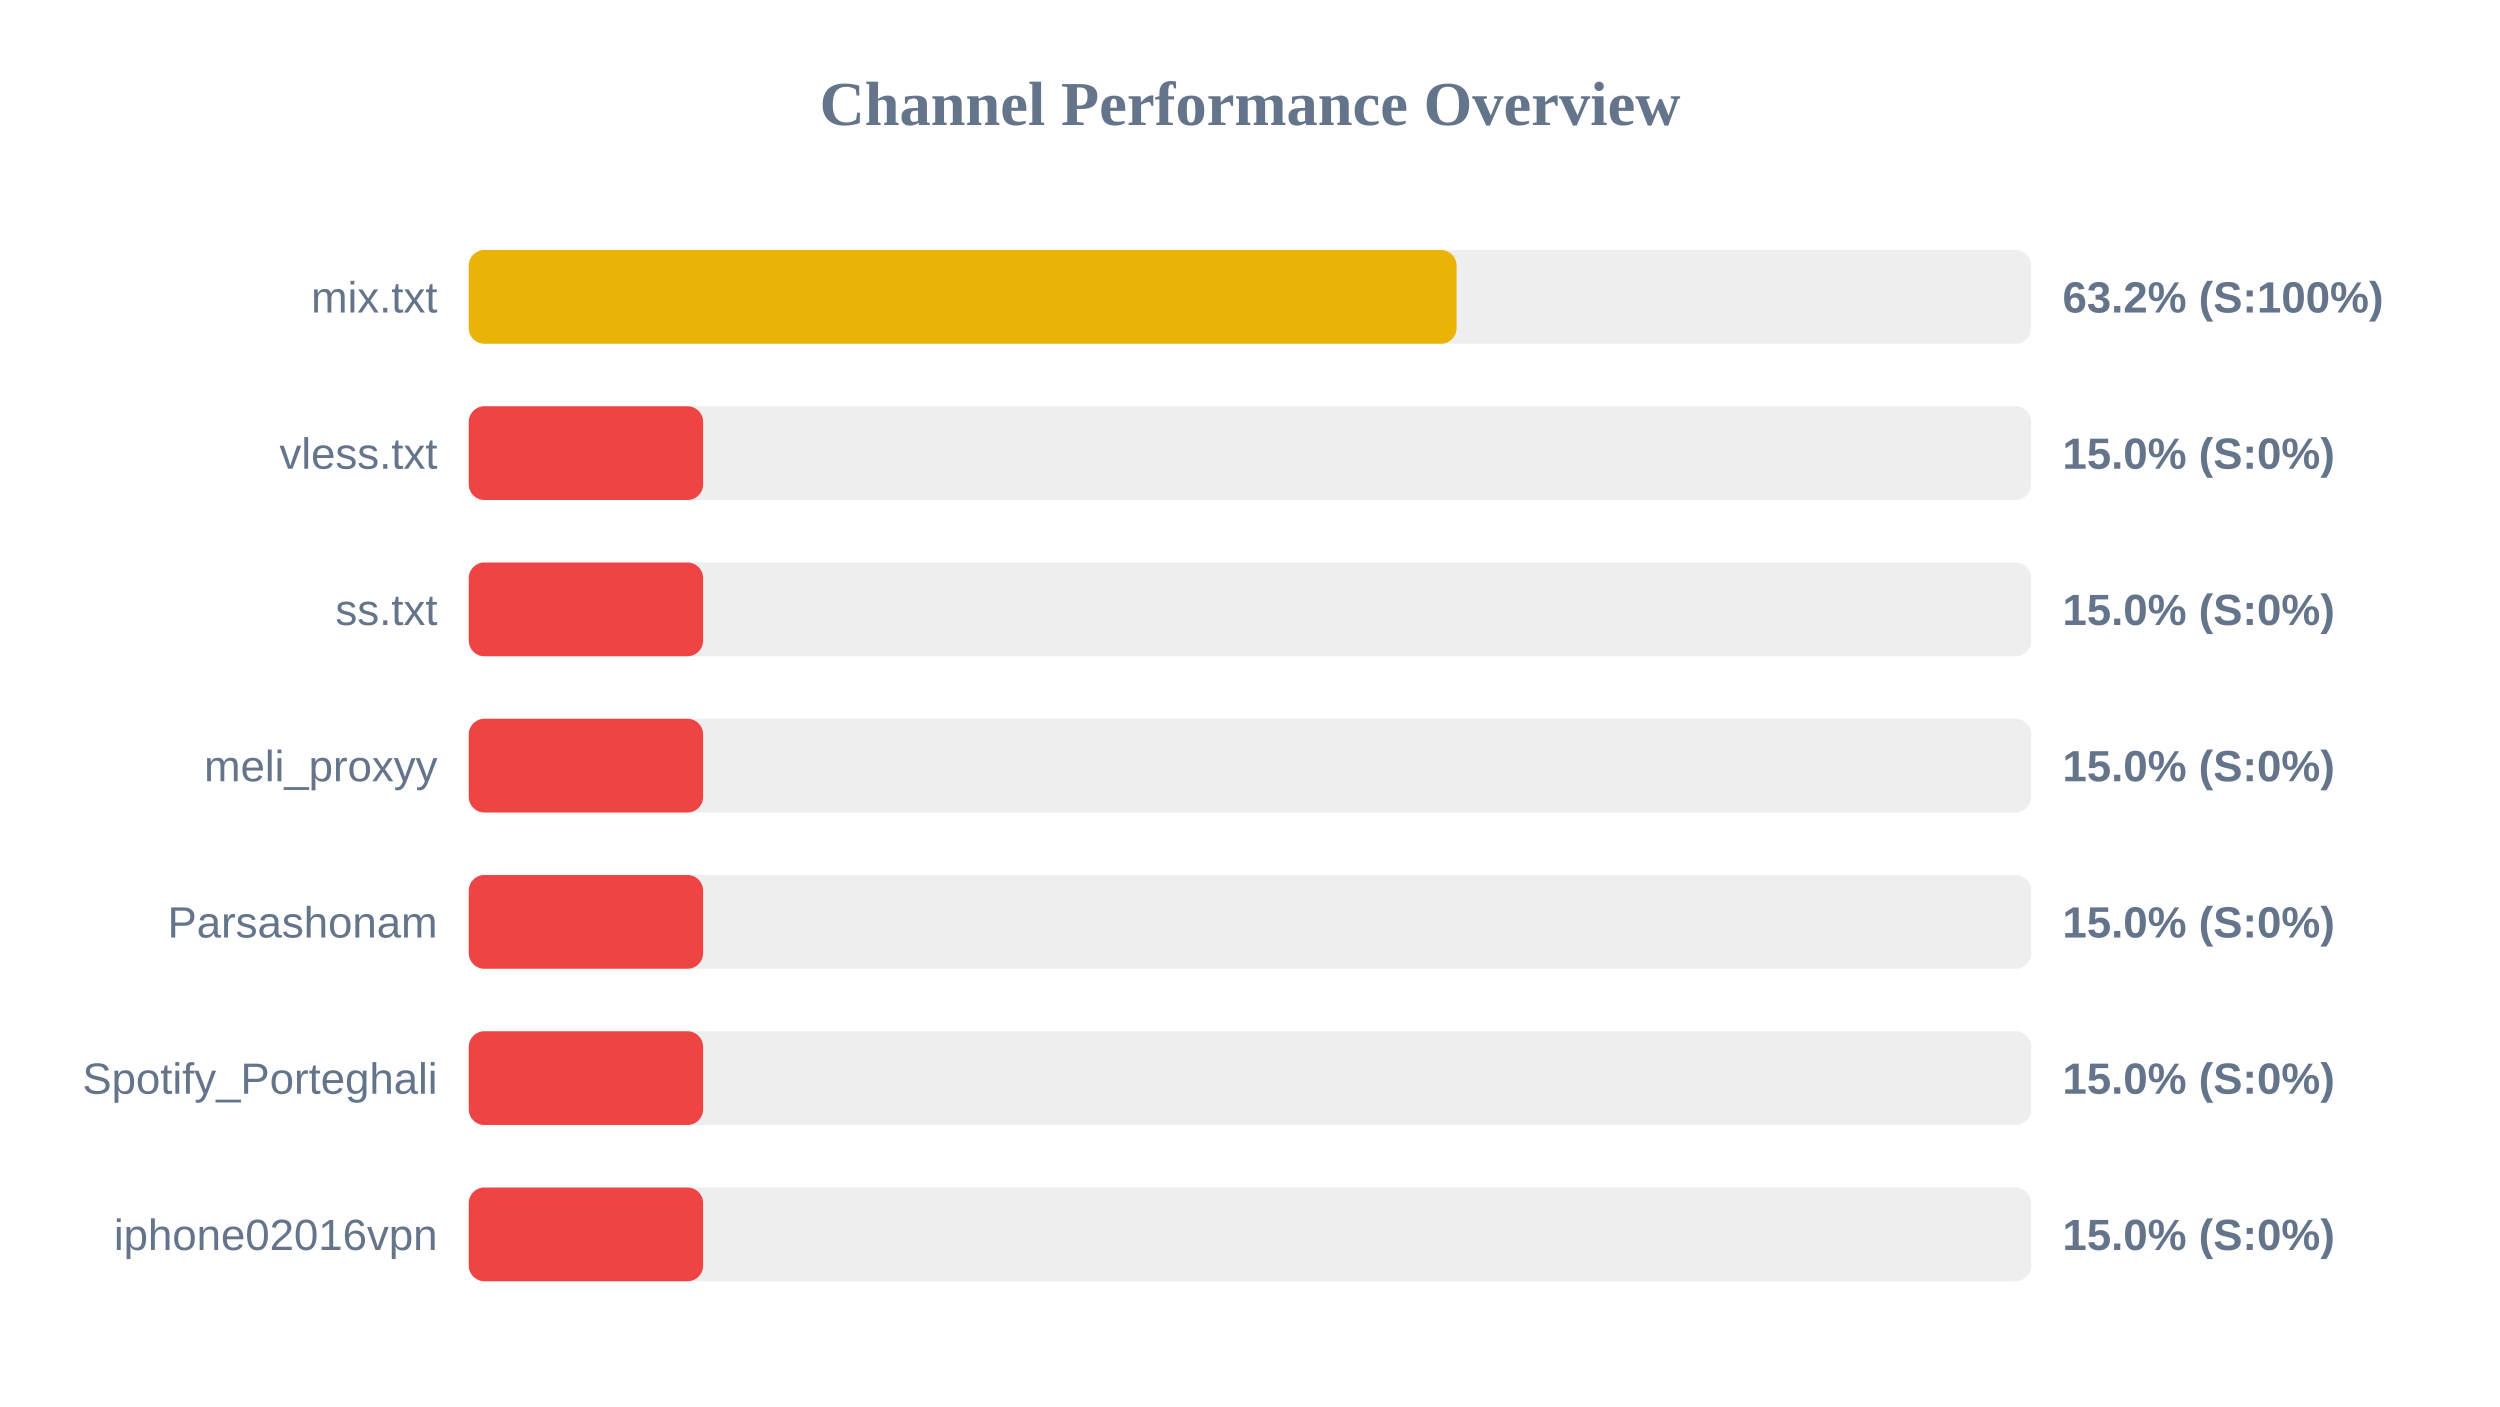
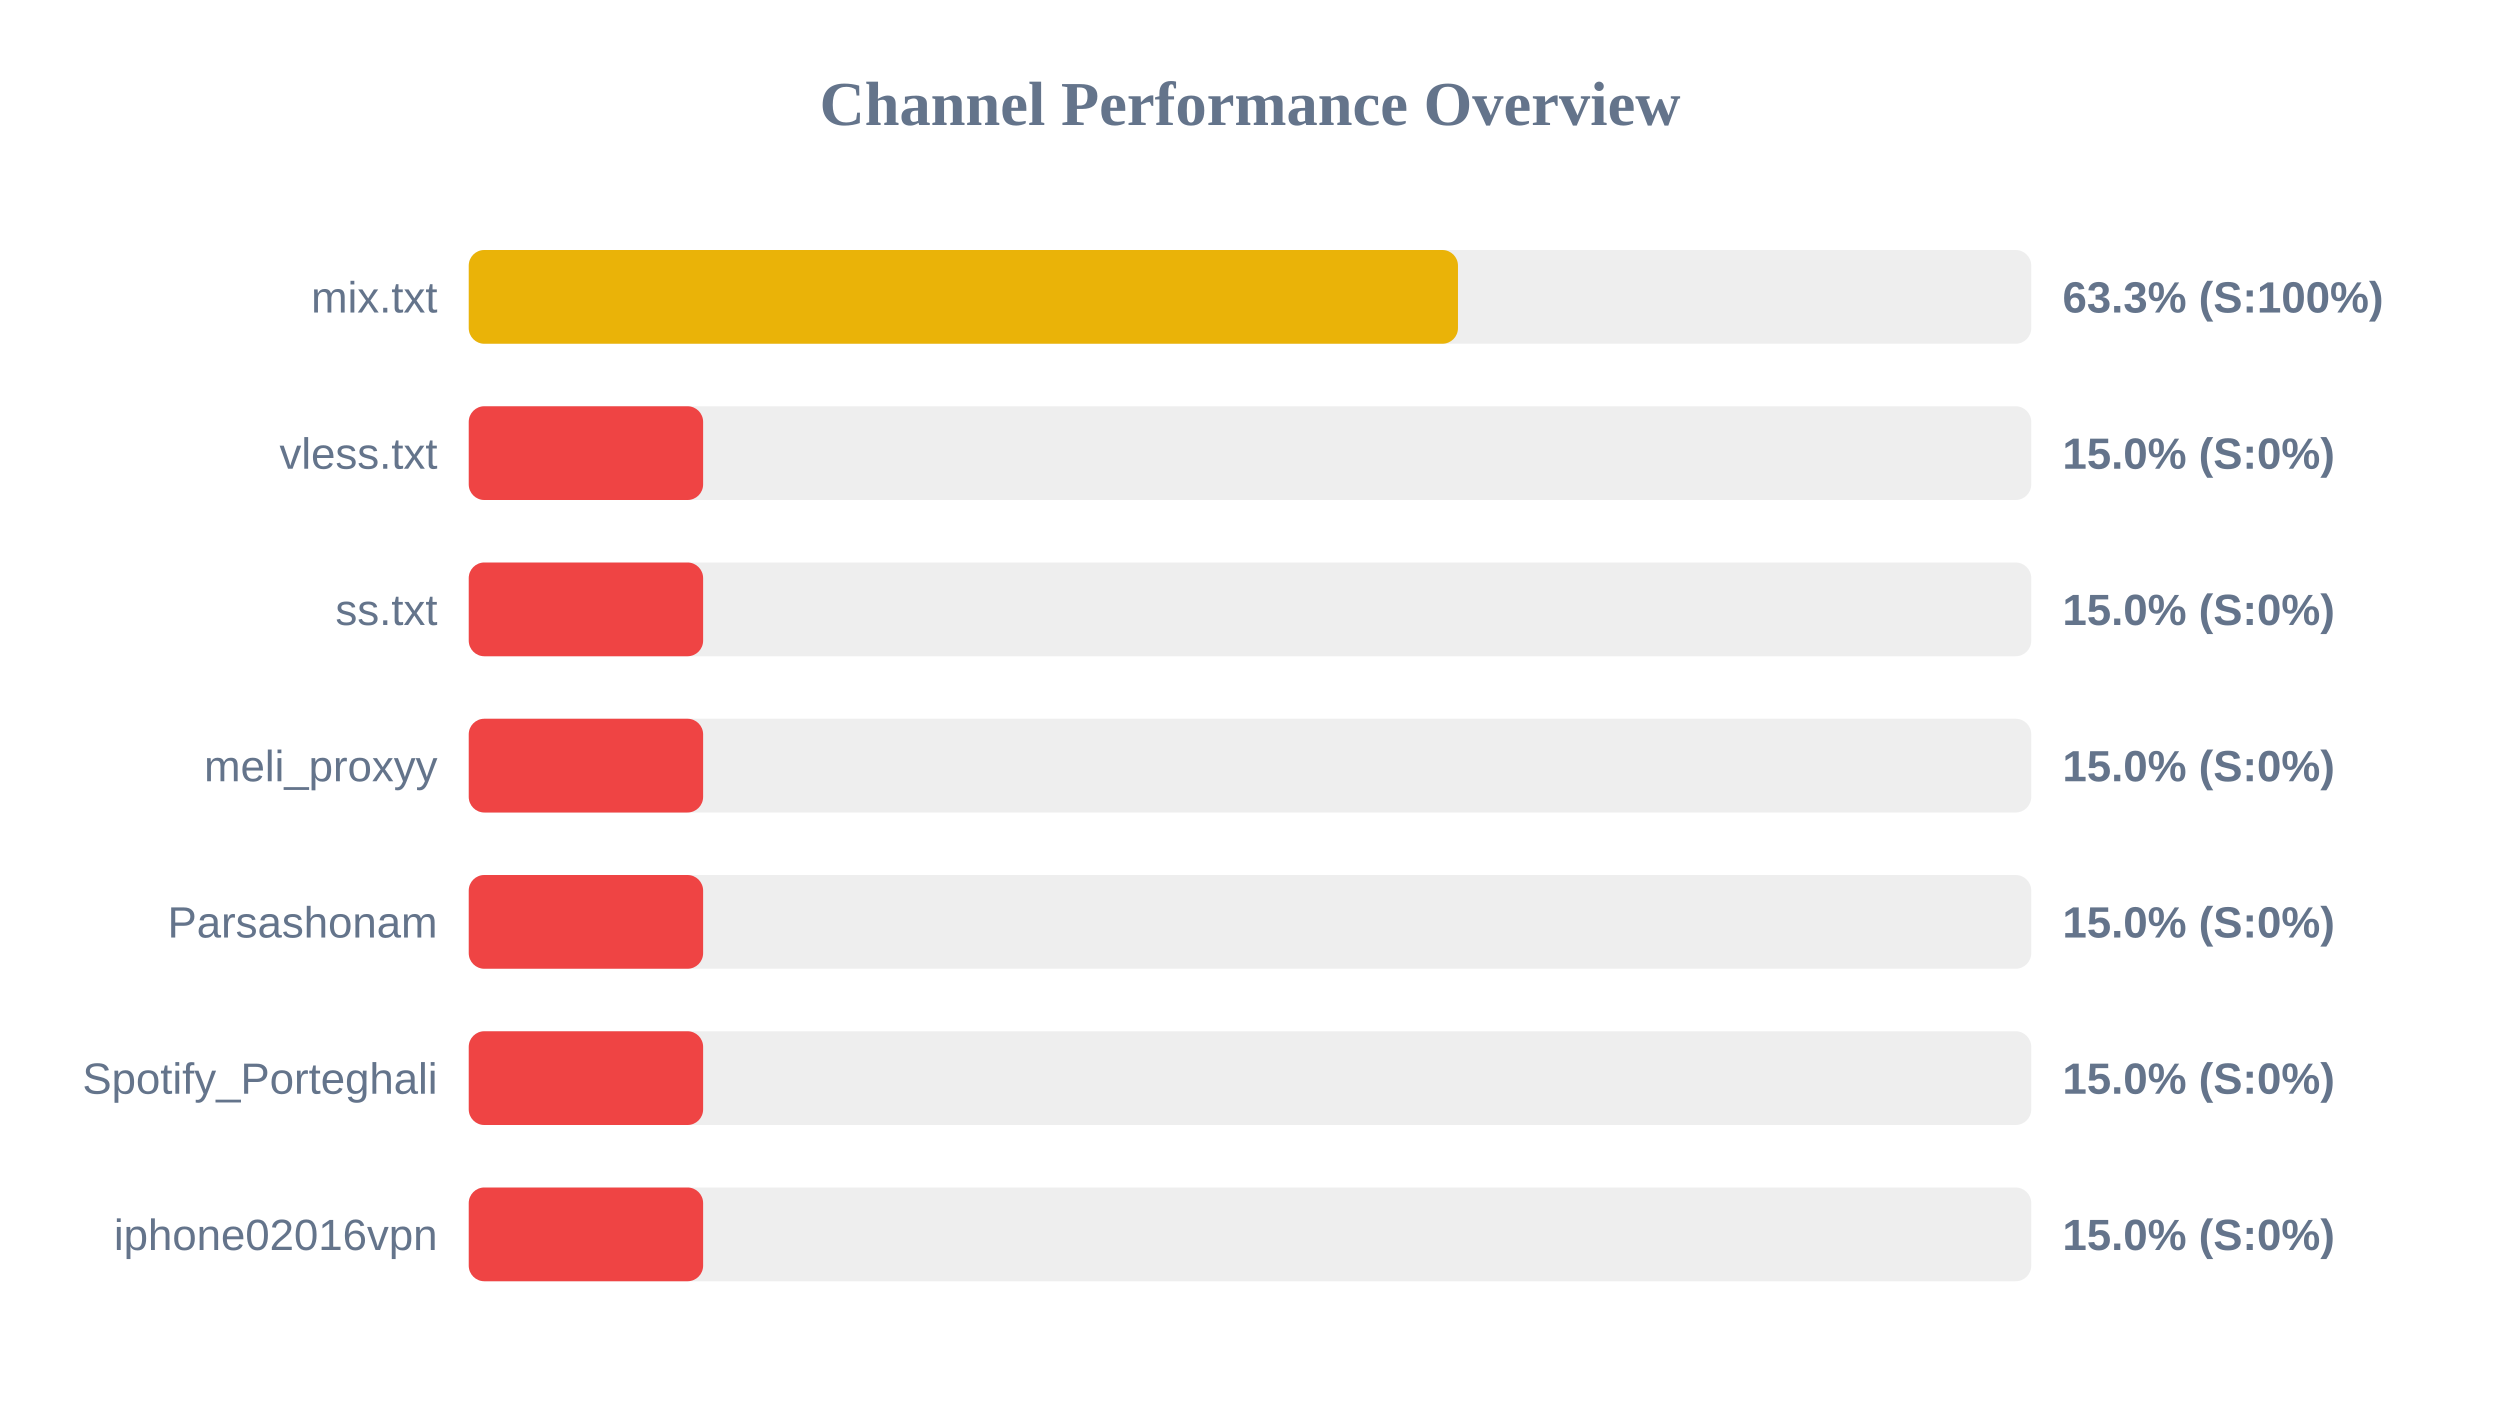
<svg xmlns="http://www.w3.org/2000/svg" width="800" height="450" version="1.1">
  <style>
        .row { font: 14px Arial; fill: #64748b; }
        .score { font: bold 14px Arial; fill: #64748b; }
    </style>
  <text x="400" y="40" text-anchor="middle" font-size="20px" font-weight="bold" fill="#64748b">Channel Performance Overview</text>
  <rect x="150" y="80" width="500" height="30" fill="#eee" rx="5" />
-   <rect x="150" y="80" width="316.1" height="30" fill="#eab308" rx="5" />
+   <rect x="150" y="80" width="316.55" height="30" fill="#eab308" rx="5" />
  <text x="140" y="100" text-anchor="end" class="row">mix.txt</text>
-   <text x="660" y="100" text-anchor="start" class="score">63.2% (S:100%)</text>
+   <text x="660" y="100" text-anchor="start" class="score">63.3% (S:100%)</text>
  <rect x="150" y="130" width="500" height="30" fill="#eee" rx="5" />
  <rect x="150" y="130" width="75.0" height="30" fill="#ef4444" rx="5" />
  <text x="140" y="150" text-anchor="end" class="row">vless.txt</text>
  <text x="660" y="150" text-anchor="start" class="score">15.0% (S:0%)</text>
  <rect x="150" y="180" width="500" height="30" fill="#eee" rx="5" />
  <rect x="150" y="180" width="75.0" height="30" fill="#ef4444" rx="5" />
  <text x="140" y="200" text-anchor="end" class="row">ss.txt</text>
  <text x="660" y="200" text-anchor="start" class="score">15.0% (S:0%)</text>
  <rect x="150" y="230" width="500" height="30" fill="#eee" rx="5" />
  <rect x="150" y="230" width="75.0" height="30" fill="#ef4444" rx="5" />
  <text x="140" y="250" text-anchor="end" class="row">meli_proxyy</text>
  <text x="660" y="250" text-anchor="start" class="score">15.0% (S:0%)</text>
  <rect x="150" y="280" width="500" height="30" fill="#eee" rx="5" />
  <rect x="150" y="280" width="75.0" height="30" fill="#ef4444" rx="5" />
  <text x="140" y="300" text-anchor="end" class="row">Parsashonam</text>
  <text x="660" y="300" text-anchor="start" class="score">15.0% (S:0%)</text>
  <rect x="150" y="330" width="500" height="30" fill="#eee" rx="5" />
  <rect x="150" y="330" width="75.0" height="30" fill="#ef4444" rx="5" />
  <text x="140" y="350" text-anchor="end" class="row">Spotify_Porteghali</text>
  <text x="660" y="350" text-anchor="start" class="score">15.0% (S:0%)</text>
  <rect x="150" y="380" width="500" height="30" fill="#eee" rx="5" />
  <rect x="150" y="380" width="75.0" height="30" fill="#ef4444" rx="5" />
  <text x="140" y="400" text-anchor="end" class="row">iphone02016vpn</text>
  <text x="660" y="400" text-anchor="start" class="score">15.0% (S:0%)</text>
</svg>
